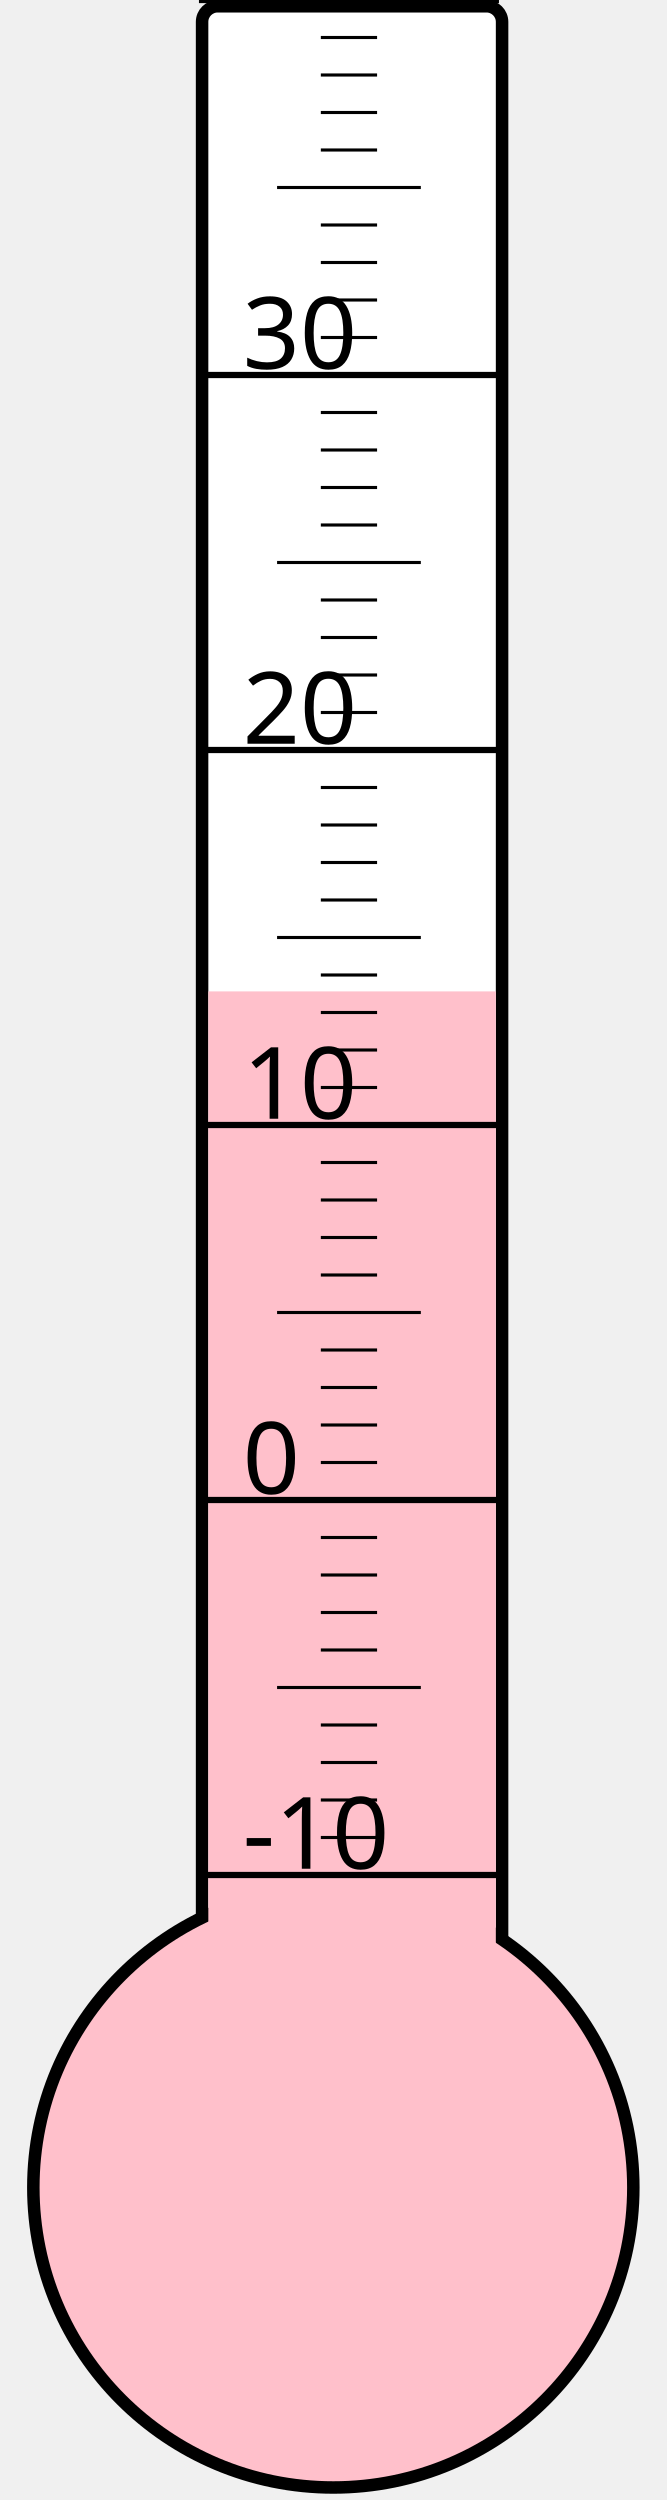
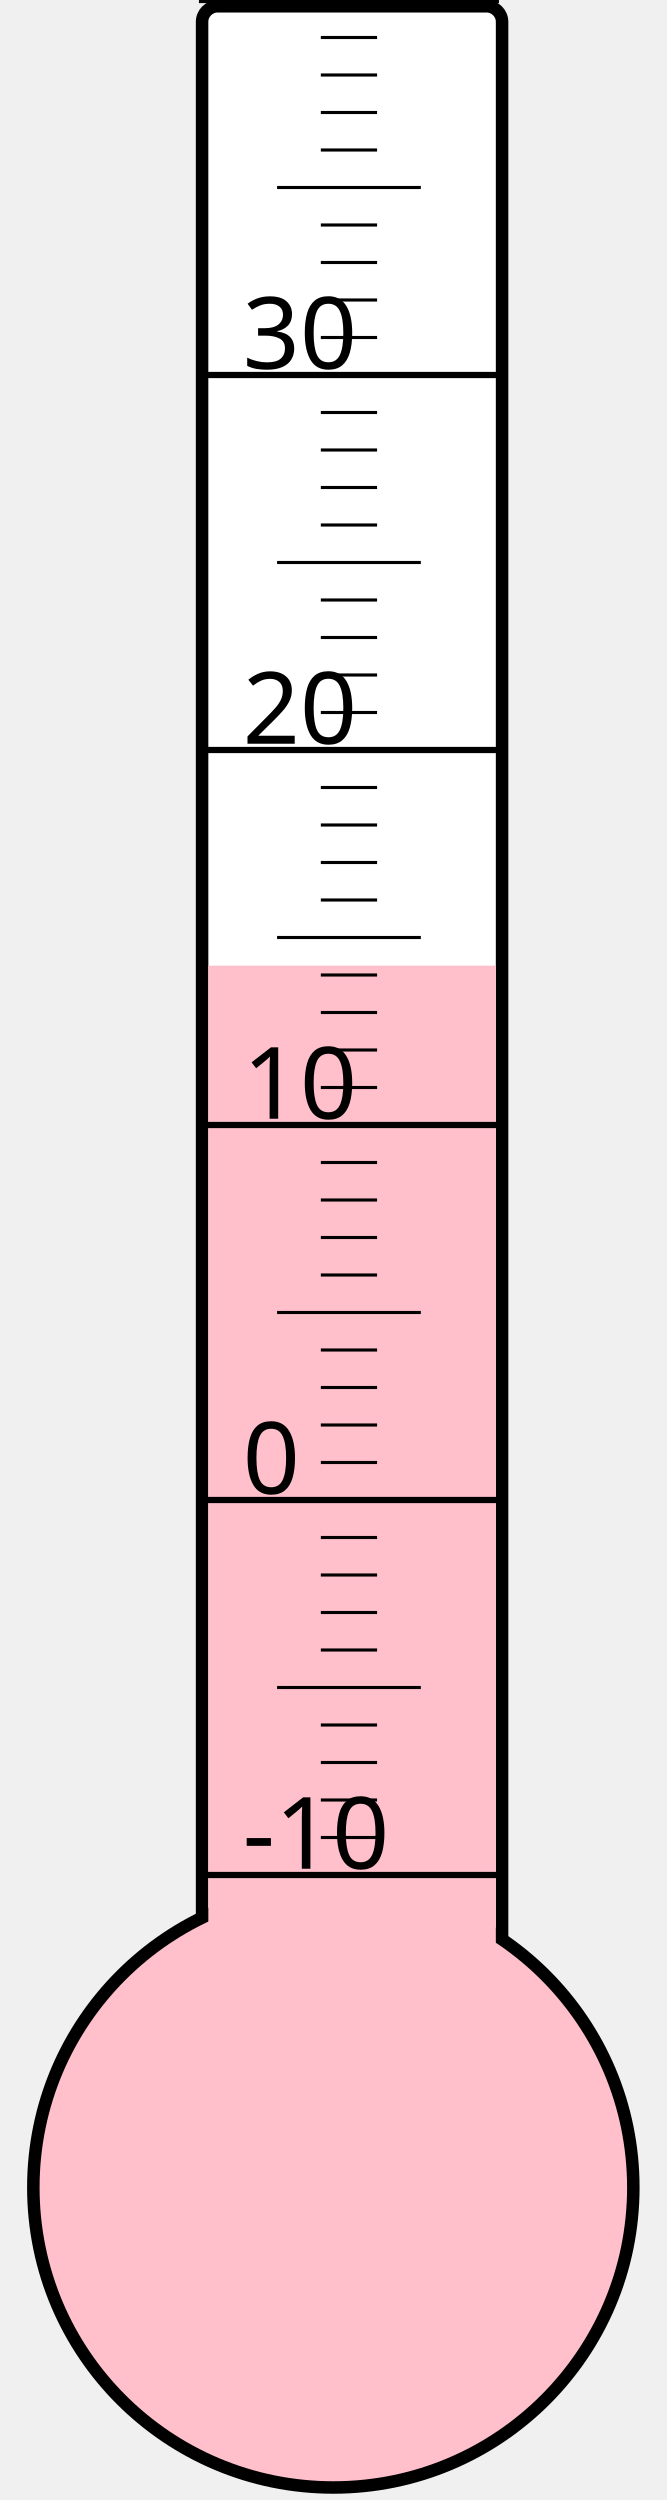
<svg xmlns="http://www.w3.org/2000/svg" width="40px" height="150px" viewBox="0 0 200 800">
  <rect width="200" height="800" x="0" y="0" style="fill: #ffffeb; fill-opacity: 0;" />
  <rect width="96" height="680" x="58" y="2" rx="5" ry="5" style="fill: white; fill-opacity: 1; stroke: black; stroke-width: 4;" />
  <circle cx="100" cy="700" r="96" style="fill: pink; stroke: black; stroke-width: 4;" />
-   <rect width="92" height="382.75" x="60" y="317.25" style="fill: pink; fill-opacity: 1; stroke-width: 0;" />
+   <rect width="92" height="391.0" x="60" y="309.0" style="fill: pink; fill-opacity: 1; stroke-width: 0;" />
  <text x="71" y="598" style="font-family: sans-serif; font-size: 24pt;">-10</text>
  <text x="71" y="478" style="font-family: sans-serif; font-size: 24pt;">0</text>
  <text x="71" y="358" style="font-family: sans-serif; font-size: 24pt;">10</text>
  <text x="71" y="238" style="font-family: sans-serif; font-size: 24pt;">20</text>
  <text x="71" y="118" style="font-family: sans-serif; font-size: 24pt;">30</text>
  <g style="stroke: black;">
    <line x1="57" y1="600" x2="153" y2="600" style="stroke-width: 2;" />
    <line x1="96" y1="588" x2="114" y2="588" style="stroke-width: 1;" />
    <line x1="96" y1="576" x2="114" y2="576" style="stroke-width: 1;" />
    <line x1="96" y1="564" x2="114" y2="564" style="stroke-width: 1;" />
    <line x1="96" y1="552" x2="114" y2="552" style="stroke-width: 1;" />
    <line x1="82" y1="540" x2="128" y2="540" style="stroke-width: 1;" />
    <line x1="96" y1="528" x2="114" y2="528" style="stroke-width: 1;" />
    <line x1="96" y1="516" x2="114" y2="516" style="stroke-width: 1;" />
    <line x1="96" y1="504" x2="114" y2="504" style="stroke-width: 1;" />
    <line x1="96" y1="492" x2="114" y2="492" style="stroke-width: 1;" />
    <line x1="57" y1="480" x2="153" y2="480" style="stroke-width: 2;" />
    <line x1="96" y1="468" x2="114" y2="468" style="stroke-width: 1;" />
    <line x1="96" y1="456" x2="114" y2="456" style="stroke-width: 1;" />
    <line x1="96" y1="444" x2="114" y2="444" style="stroke-width: 1;" />
    <line x1="96" y1="432" x2="114" y2="432" style="stroke-width: 1;" />
    <line x1="82" y1="420" x2="128" y2="420" style="stroke-width: 1;" />
    <line x1="96" y1="408" x2="114" y2="408" style="stroke-width: 1;" />
    <line x1="96" y1="396" x2="114" y2="396" style="stroke-width: 1;" />
    <line x1="96" y1="384" x2="114" y2="384" style="stroke-width: 1;" />
    <line x1="96" y1="372" x2="114" y2="372" style="stroke-width: 1;" />
    <line x1="57" y1="360" x2="153" y2="360" style="stroke-width: 2;" />
    <line x1="96" y1="348" x2="114" y2="348" style="stroke-width: 1;" />
    <line x1="96" y1="336" x2="114" y2="336" style="stroke-width: 1;" />
    <line x1="96" y1="324" x2="114" y2="324" style="stroke-width: 1;" />
    <line x1="96" y1="312" x2="114" y2="312" style="stroke-width: 1;" />
    <line x1="82" y1="300" x2="128" y2="300" style="stroke-width: 1;" />
    <line x1="96" y1="288" x2="114" y2="288" style="stroke-width: 1;" />
    <line x1="96" y1="276" x2="114" y2="276" style="stroke-width: 1;" />
    <line x1="96" y1="264" x2="114" y2="264" style="stroke-width: 1;" />
    <line x1="96" y1="252" x2="114" y2="252" style="stroke-width: 1;" />
    <line x1="57" y1="240" x2="153" y2="240" style="stroke-width: 2;" />
    <line x1="96" y1="228" x2="114" y2="228" style="stroke-width: 1;" />
    <line x1="96" y1="216" x2="114" y2="216" style="stroke-width: 1;" />
    <line x1="96" y1="204" x2="114" y2="204" style="stroke-width: 1;" />
    <line x1="96" y1="192" x2="114" y2="192" style="stroke-width: 1;" />
    <line x1="82" y1="180" x2="128" y2="180" style="stroke-width: 1;" />
    <line x1="96" y1="168" x2="114" y2="168" style="stroke-width: 1;" />
    <line x1="96" y1="156" x2="114" y2="156" style="stroke-width: 1;" />
    <line x1="96" y1="144" x2="114" y2="144" style="stroke-width: 1;" />
    <line x1="96" y1="132" x2="114" y2="132" style="stroke-width: 1;" />
    <line x1="57" y1="120" x2="153" y2="120" style="stroke-width: 2;" />
    <line x1="96" y1="108" x2="114" y2="108" style="stroke-width: 1;" />
    <line x1="96" y1="96" x2="114" y2="96" style="stroke-width: 1;" />
    <line x1="96" y1="84" x2="114" y2="84" style="stroke-width: 1;" />
    <line x1="96" y1="72" x2="114" y2="72" style="stroke-width: 1;" />
    <line x1="82" y1="60" x2="128" y2="60" style="stroke-width: 1;" />
    <line x1="96" y1="48" x2="114" y2="48" style="stroke-width: 1;" />
    <line x1="96" y1="36" x2="114" y2="36" style="stroke-width: 1;" />
    <line x1="96" y1="24" x2="114" y2="24" style="stroke-width: 1;" />
    <line x1="96" y1="12" x2="114" y2="12" style="stroke-width: 1;" />
    <line x1="57" y1="0" x2="153" y2="0" style="stroke-width: 2;" />
  </g>
</svg>
